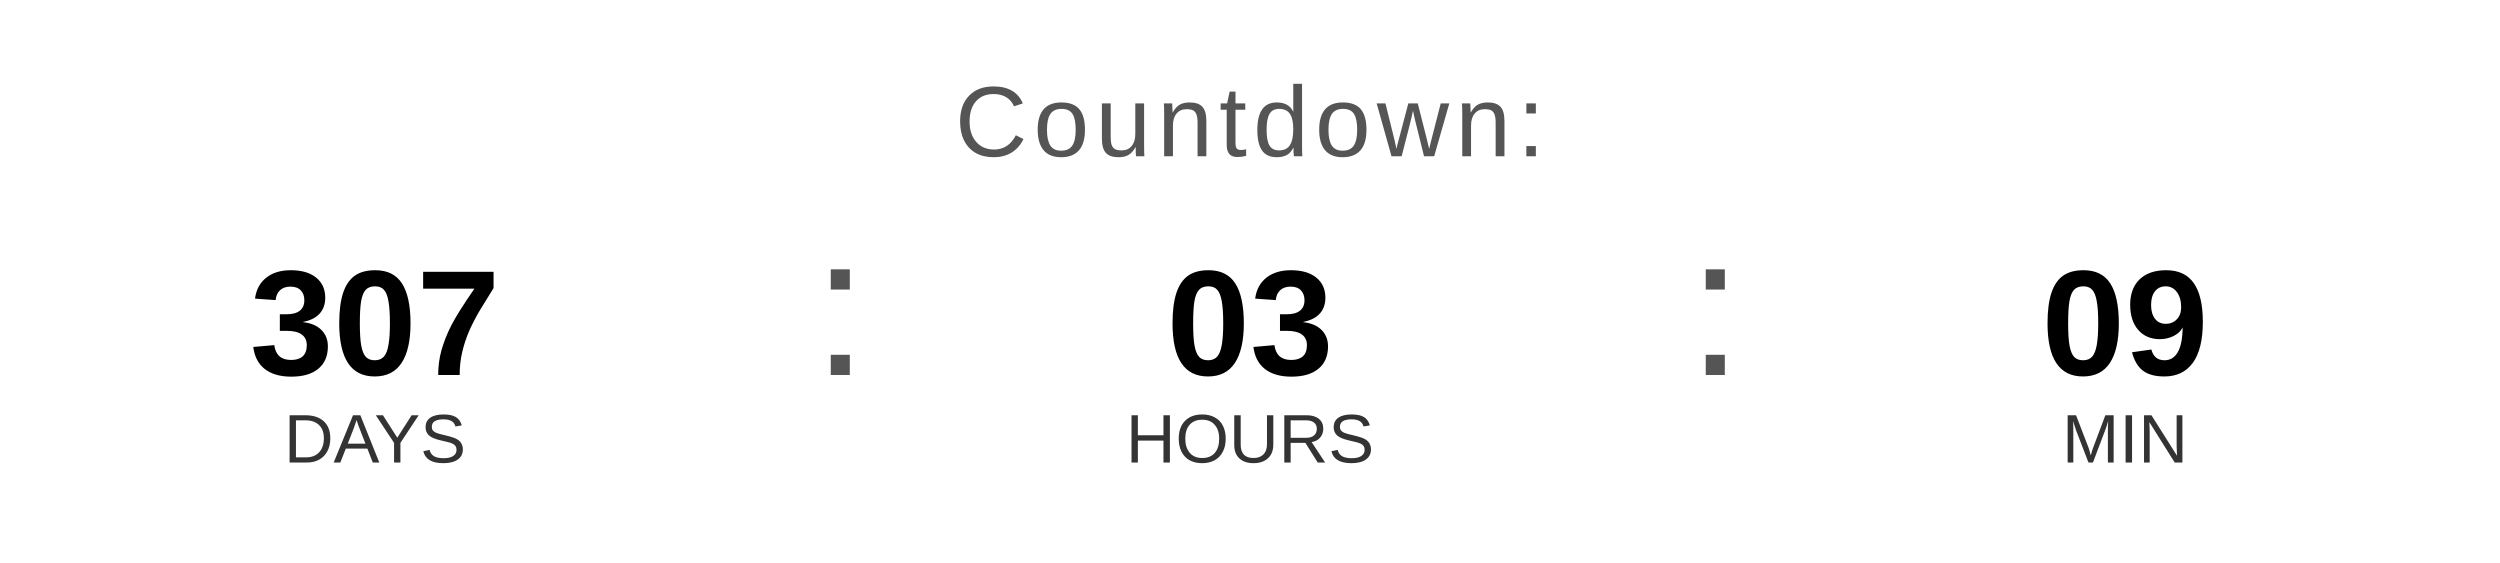
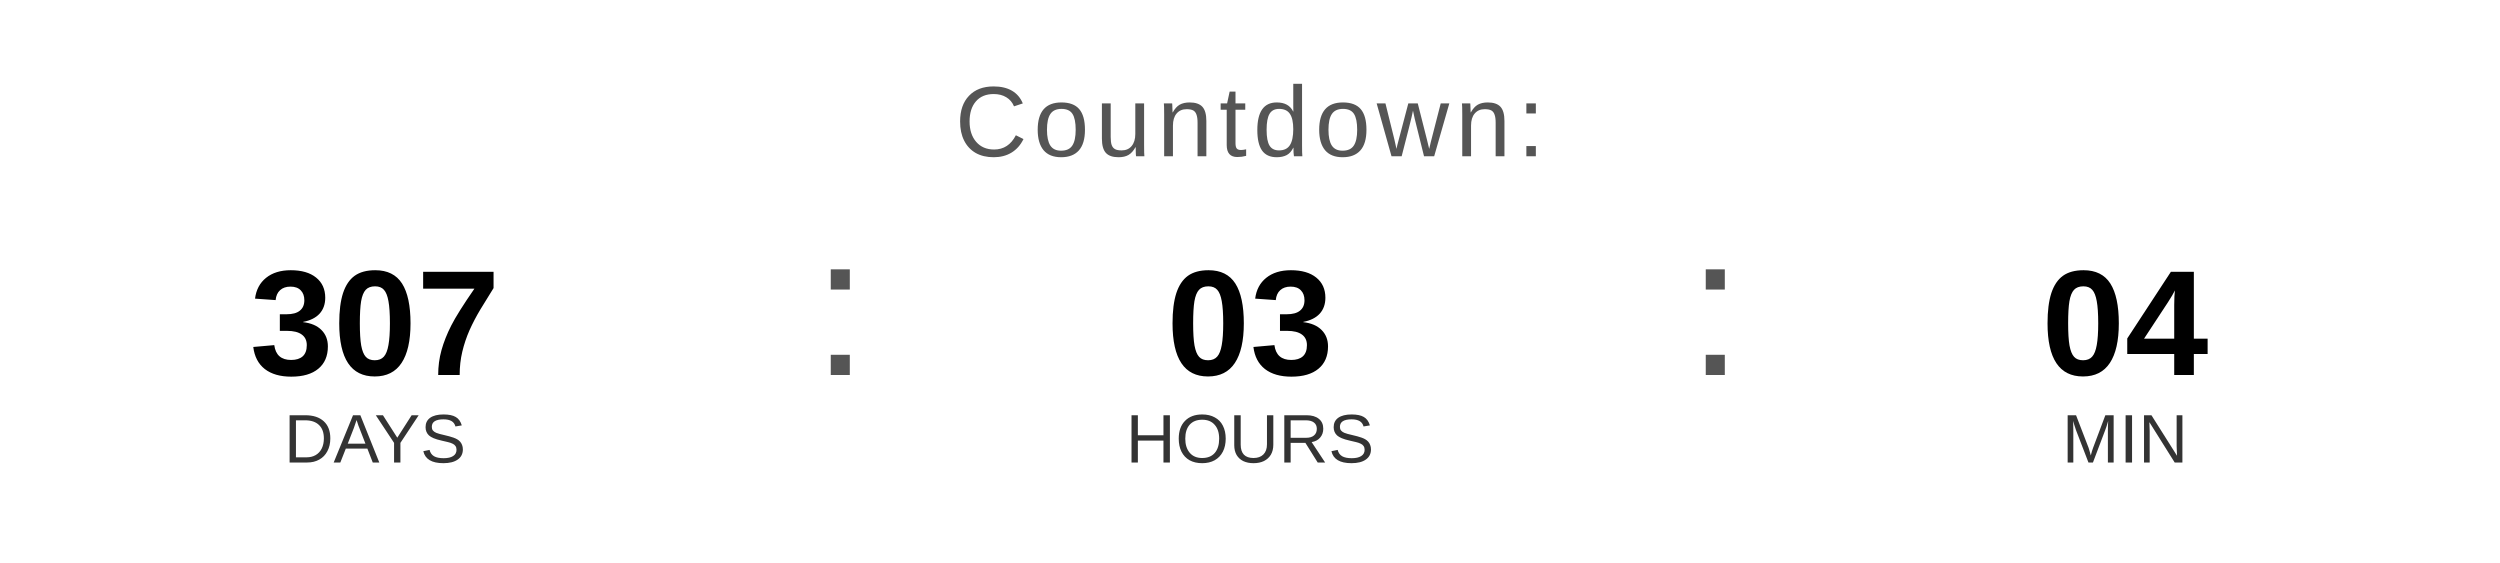
<svg xmlns="http://www.w3.org/2000/svg" width="400" height="90" viewBox="0 0 400 90">
  <text x="200" y="25" font-family="Arial, Helvetica, sans-serif" font-size="16" fill="#555555" text-anchor="middle" letter-spacing="1">
    Countdown:
  </text>
  <text x="60" y="60" font-family="Arial, Helvetica, sans-serif" font-size="24" font-weight="bold" fill="#000000" text-anchor="middle">307</text>
  <text x="60" y="74" font-family="Arial, Helvetica, sans-serif" font-size="11" fill="#333333" text-anchor="middle">DAYS</text>
  <text x="130" y="60" font-family="Arial, sans-serif" font-size="32" fill="#555555">:</text>
  <text x="200" y="60" font-family="Arial, Helvetica, sans-serif" font-size="24" font-weight="bold" fill="#000000" text-anchor="middle">03</text>
  <text x="200" y="74" font-family="Arial, Helvetica, sans-serif" font-size="11" fill="#333333" text-anchor="middle">HOURS</text>
  <text x="270" y="60" font-family="Arial, sans-serif" font-size="32" fill="#555555">:</text>
-   <text x="340" y="60" font-family="Arial, Helvetica, sans-serif" font-size="24" font-weight="bold" fill="#000000" text-anchor="middle">09</text>
+   <text x="340" y="60" font-family="Arial, Helvetica, sans-serif" font-size="24" font-weight="bold" fill="#000000" text-anchor="middle">04</text>
  <text x="340" y="74" font-family="Arial, Helvetica, sans-serif" font-size="11" fill="#333333" text-anchor="middle">MIN</text>
</svg>
